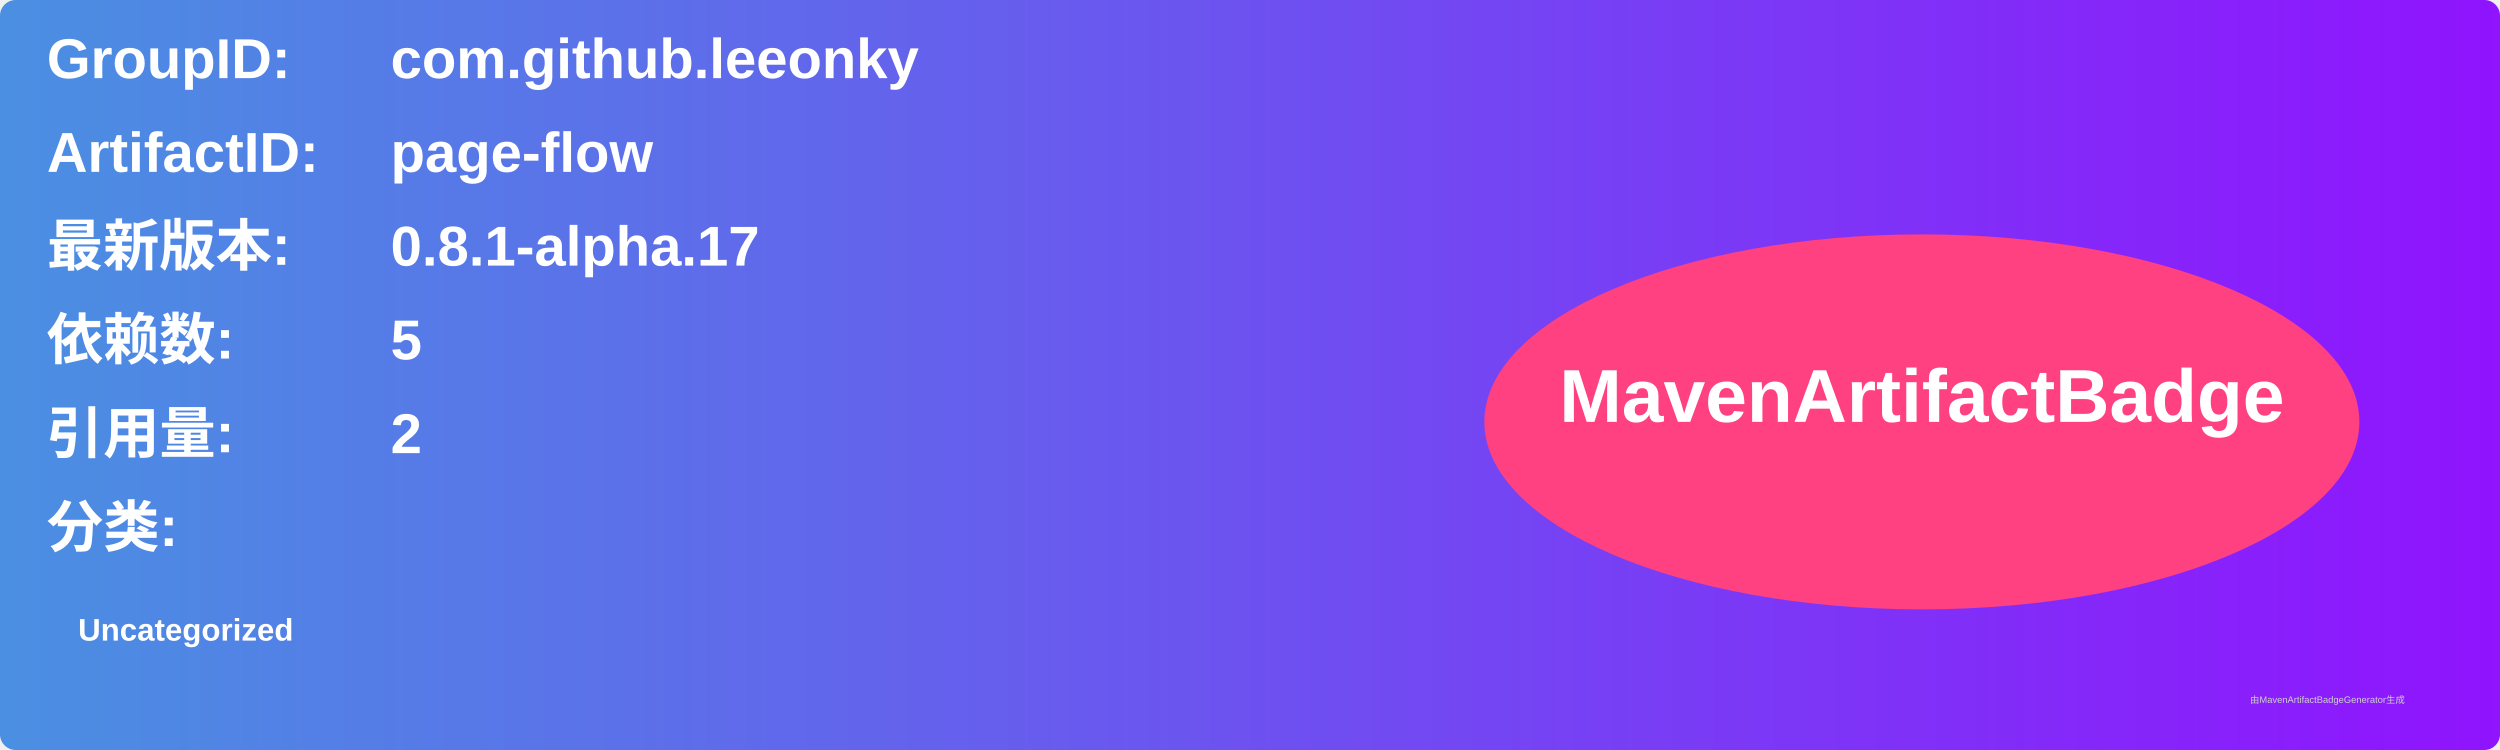
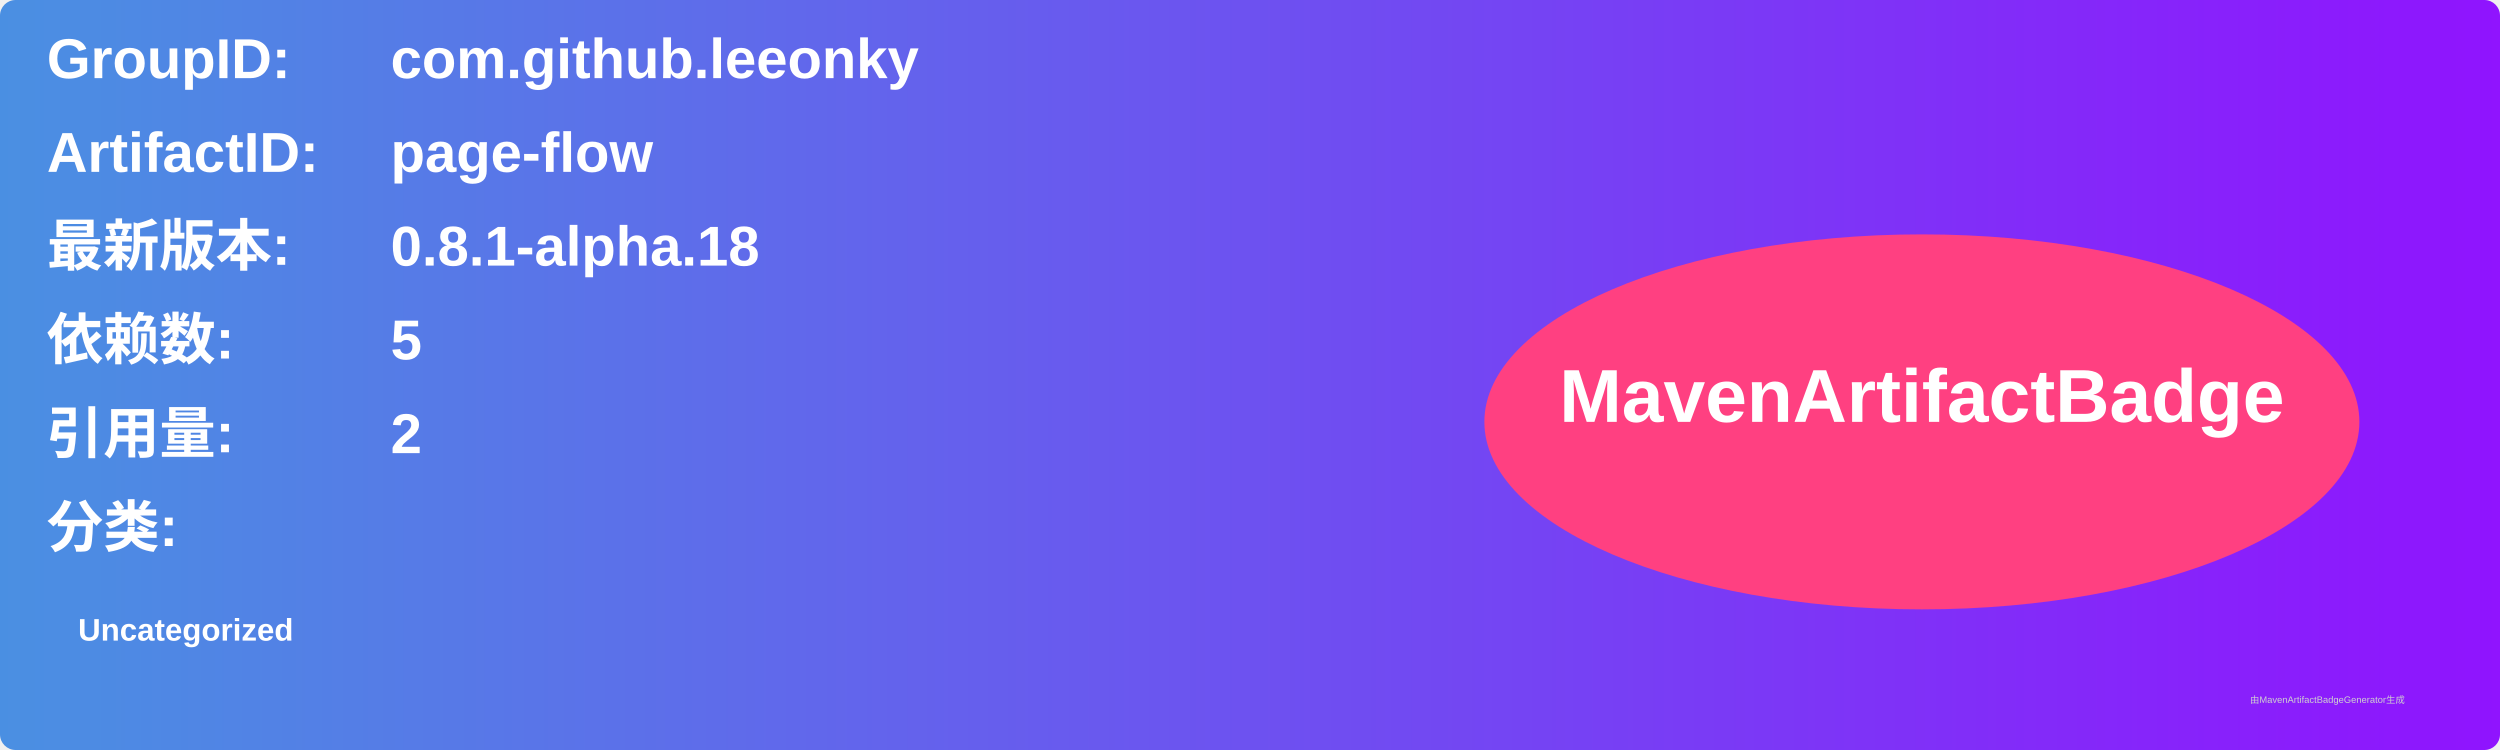
<svg xmlns="http://www.w3.org/2000/svg" width="800" height="240" viewBox="0 0 800 240">
  <linearGradient id="grad" x1="0%" y1="0%" x2="100%" y2="0%">
    <stop offset="0%" stop-color="#4a90e2" />
    <stop offset="100%" stop-color="#9013fe" />
  </linearGradient>
  <rect width="100%" height="100%" rx="5" ry="5" fill="url(#grad)" />
  <g transform="translate(15, 15)">
    <text x="0" y="10" font-family="Arial" font-size="18" fill="white" font-weight="bold" width="260">GroupID:</text>
    <text x="110" y="10" font-family="Arial" font-size="18" fill="white" font-weight="bold" width="460">com.github.leeonky</text>
    <text x="0" y="40" font-family="Arial" font-size="18" fill="white" font-weight="bold" width="260">ArtifactID:</text>
    <text x="110" y="40" font-family="Arial" font-size="18" fill="white" font-weight="bold" width="460">page-flow</text>
    <text x="0" y="70" font-family="Arial" font-size="18" fill="white" font-weight="bold">最新版本:</text>
    <text x="110" y="70" font-family="Arial" font-size="18" fill="white" font-weight="bold">
-       <tspan font-weight="bold">0.8.1-alpha.17</tspan>
+       <tspan font-weight="bold">0.8.1-alpha.18</tspan>
    </text>
    <text x="0" y="100" font-family="Arial" font-size="18" fill="white" font-weight="bold">依赖数: </text>
    <text x="110" y="100" font-family="Arial" font-size="18" fill="white">
      <tspan font-weight="bold">5</tspan>
    </text>
    <text x="0" y="130" font-family="Arial" font-size="18" fill="white" font-weight="bold">引用量: </text>
    <text x="110" y="130" font-family="Arial" font-size="18" fill="white">
      <tspan font-weight="bold">2</tspan>
    </text>
    <text x="0" y="160" font-family="Arial" font-size="18" fill="white" font-weight="bold">分类:</text>
    <text x="10" y="190" font-family="Arial" font-size="10" fill="white">
      <tspan font-weight="bold">Uncategorized</tspan>
    </text>
    <ellipse cx="600" cy="120" rx="140" ry="60" fill="#ff4081" />
    <text x="600" y="120" text-anchor="middle" font-family="Arial" font-size="24" fill="white" font-weight="bold">MavenArtifactBadge</text>
  </g>
  <text x="720" y="225" font-family="Arial" font-size="3" fill="#d0d0d0">由MavenArtifactBadgeGenerator生成</text>
</svg>
